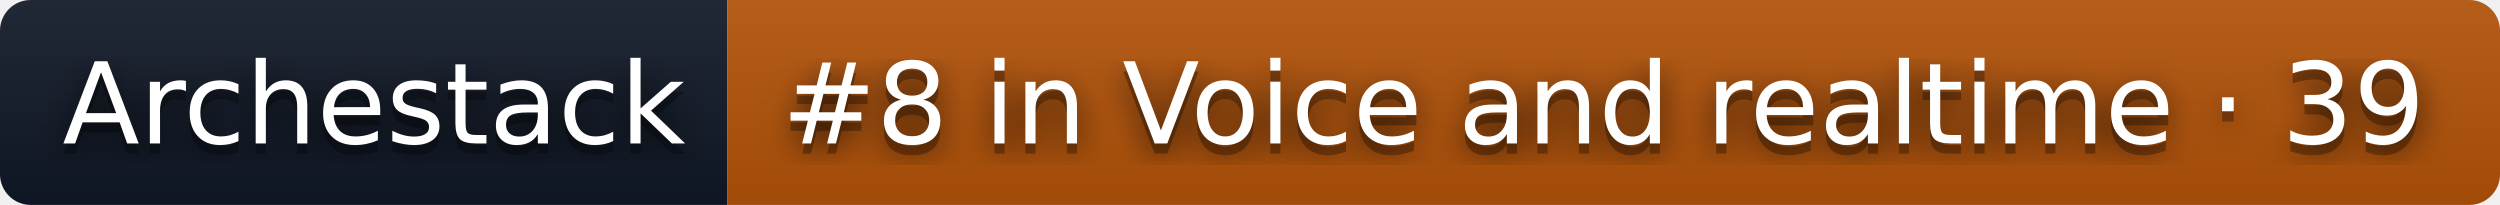
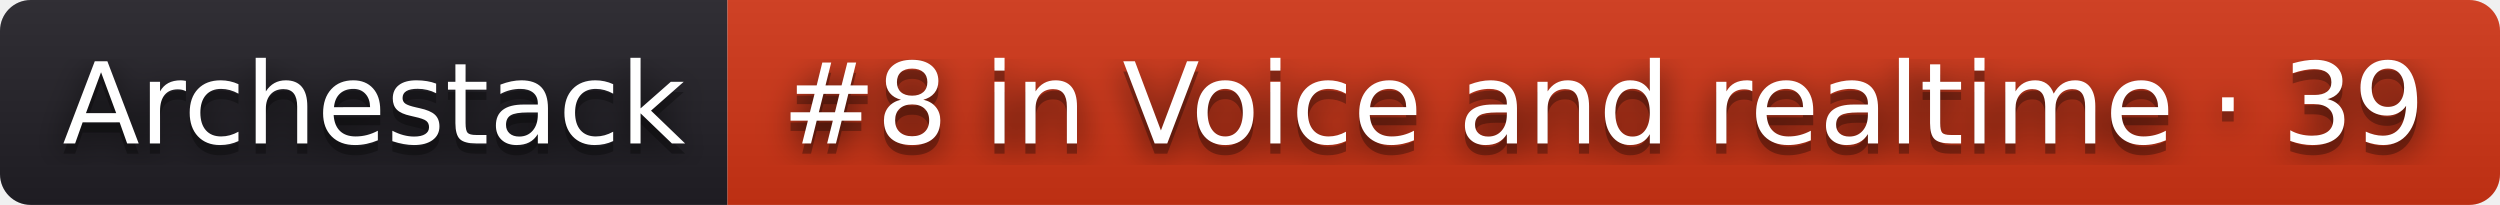
<svg xmlns="http://www.w3.org/2000/svg" width="244" height="20" role="img" aria-label="Archestack: #8 in Voice and realtime · 39">
  <filter id="blur">
    <feGaussianBlur stdDeviation="16" />
  </filter>
  <linearGradient id="s" x2="0" y2="100%">
    <stop offset="0" stop-color="#bbb" stop-opacity=".1" />
    <stop offset="1" stop-opacity=".1" />
  </linearGradient>
  <clipPath id="r">
    <rect width="244" height="20" rx="3" />
  </clipPath>
  <g clip-path="url(#r)">
-     <rect width="71" height="20" fill="#111827" />
-     <rect x="71" width="173" height="20" fill="#b45309" />
+     <rect width="71" height="20" fill="#211f26" />
+     <rect x="71" width="173" height="20" fill="#d13415" />
    <rect width="244" height="20" fill="url(#s)" />
  </g>
  <g fill="#fff" text-anchor="middle" font-family="Verdana,Geneva,DejaVu Sans,sans-serif" text-rendering="geometricPrecision" font-size="110">
    <g transform="scale(.1)">
      <g aria-hidden="true" fill="#010101">
        <text x="365" y="150" fill-opacity=".8" filter="url(#blur)" textLength="610">Archestack</text>
        <text x="365" y="150" fill-opacity=".3" textLength="610">Archestack</text>
      </g>
      <text x="365" y="140" textLength="610">Archestack</text>
    </g>
    <g transform="scale(.1)">
      <g aria-hidden="true" fill="#010101">
        <text x="1565" y="150" fill-opacity=".8" filter="url(#blur)" textLength="1630">#8 in Voice and realtime · 39</text>
        <text x="1565" y="150" fill-opacity=".3" textLength="1630">#8 in Voice and realtime · 39</text>
      </g>
      <text x="1565" y="140" textLength="1630">#8 in Voice and realtime · 39</text>
    </g>
  </g>
</svg>
